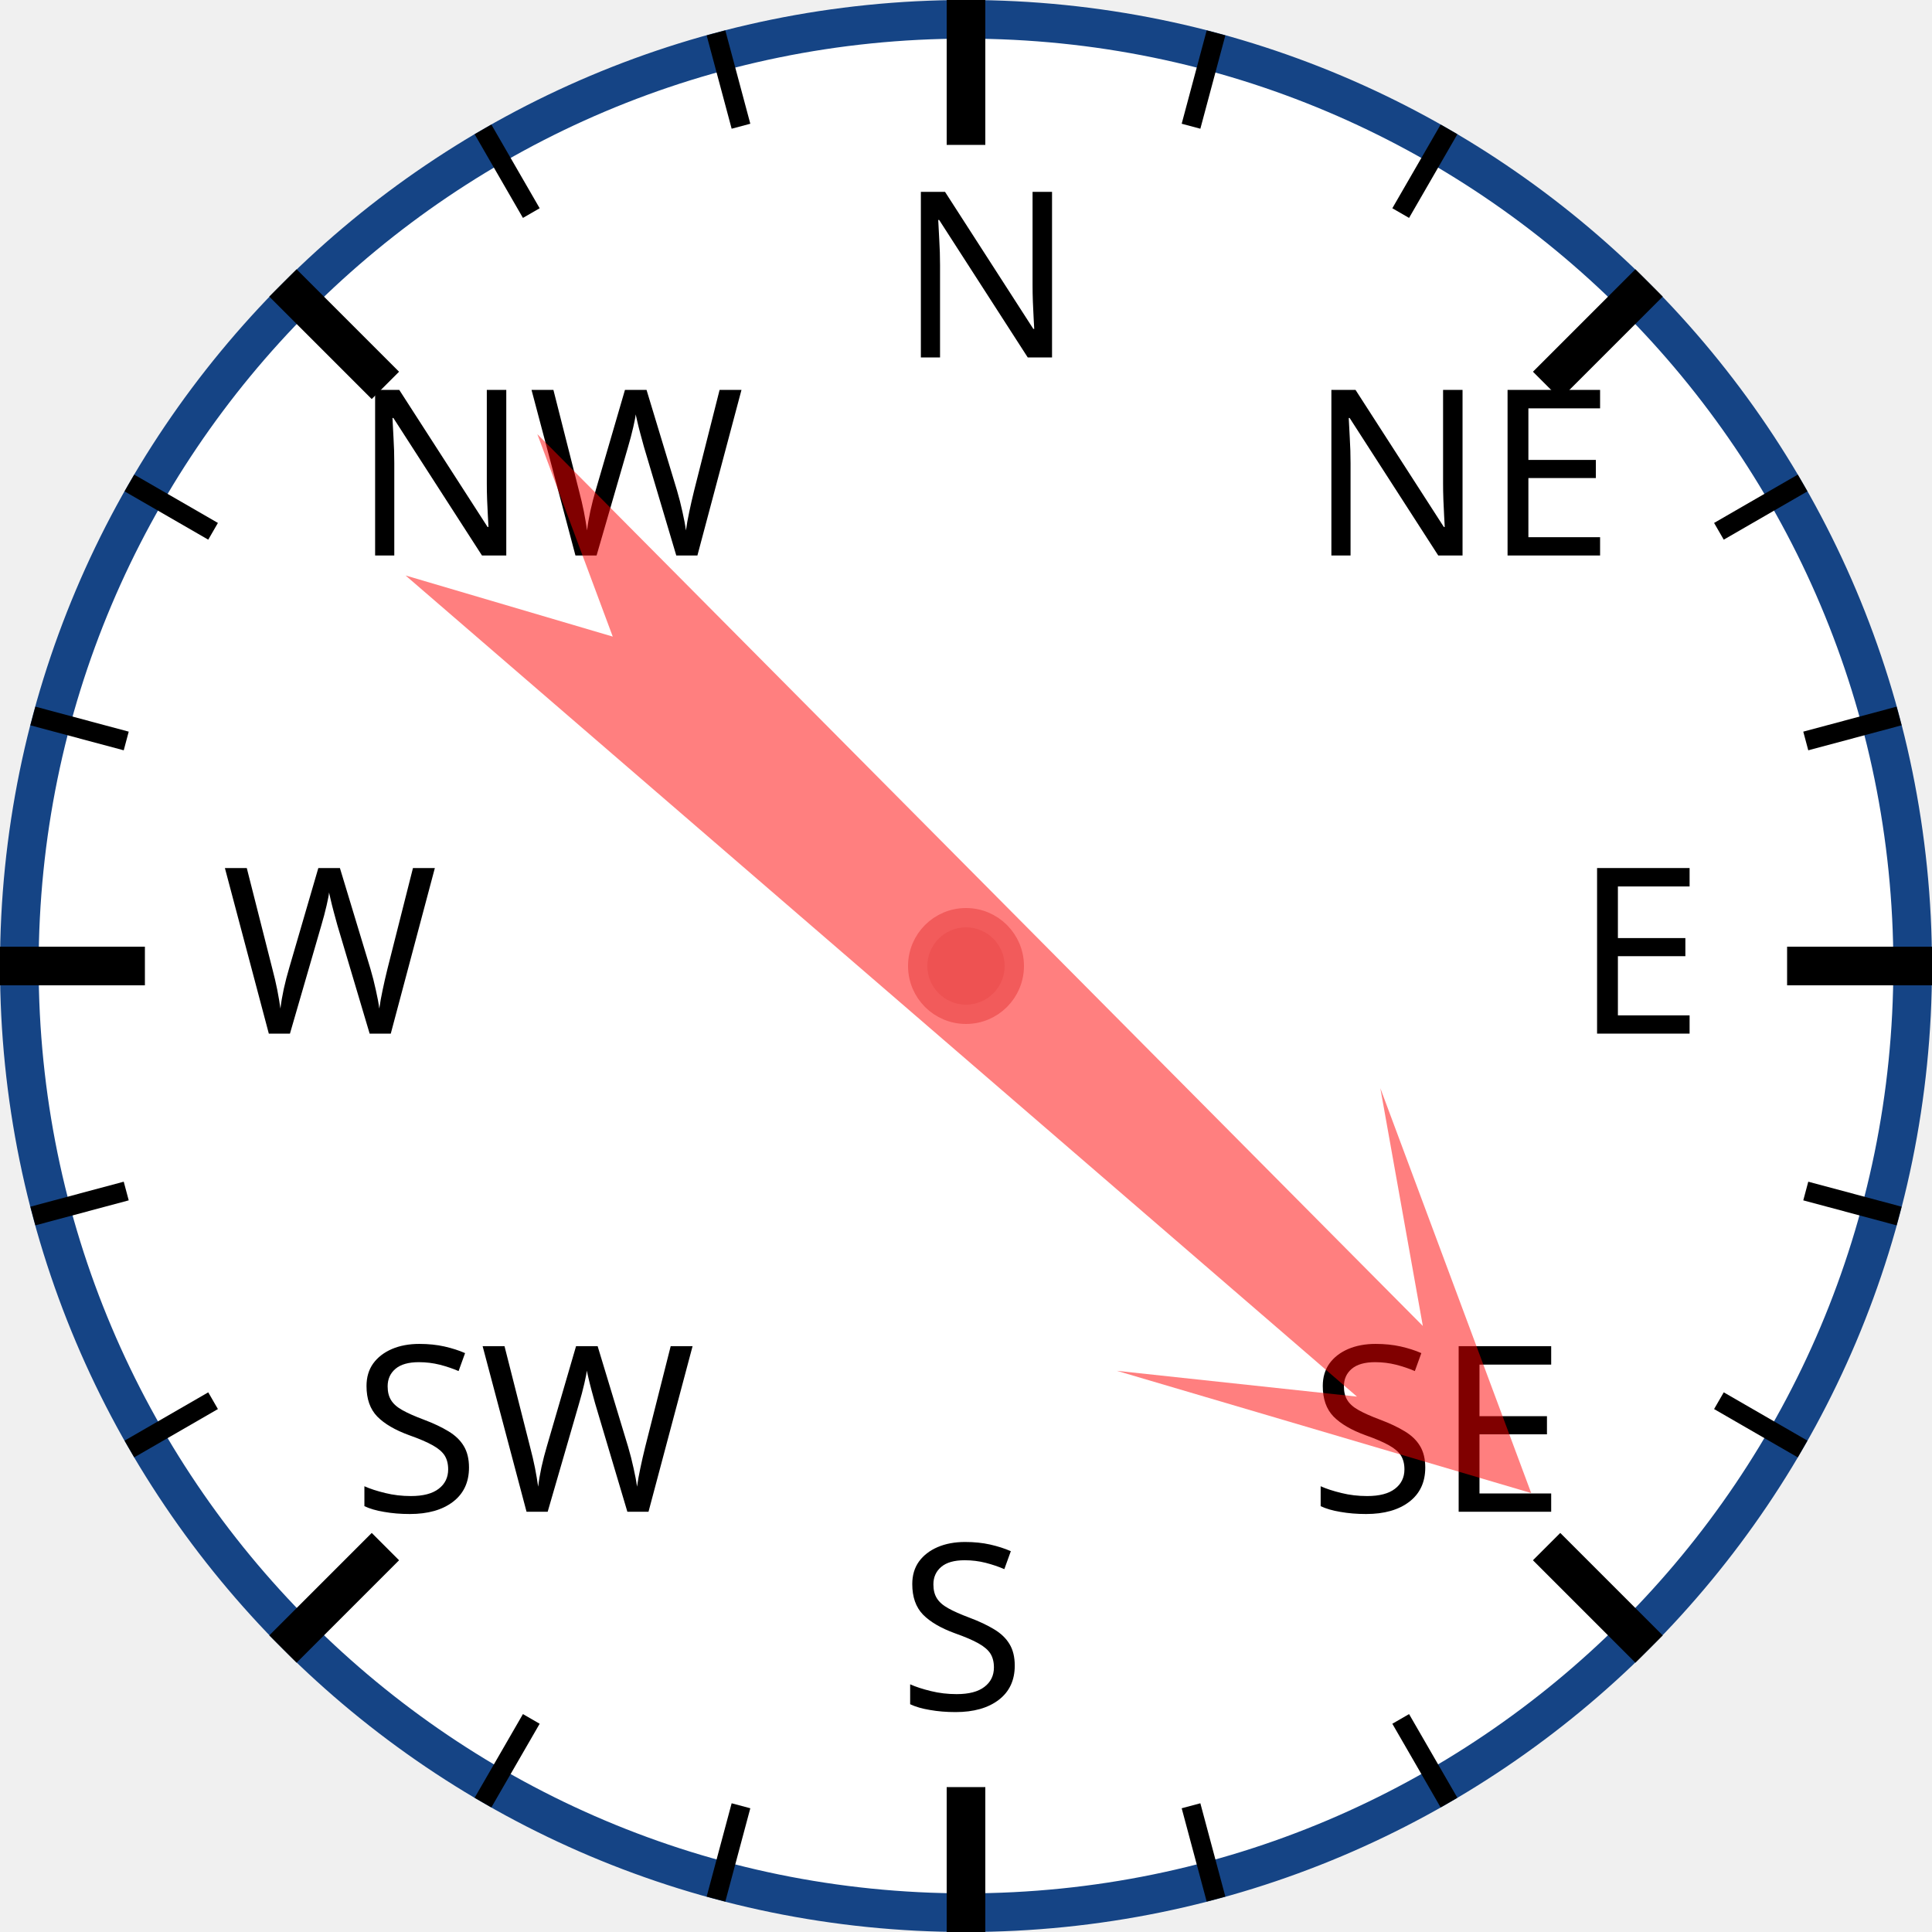
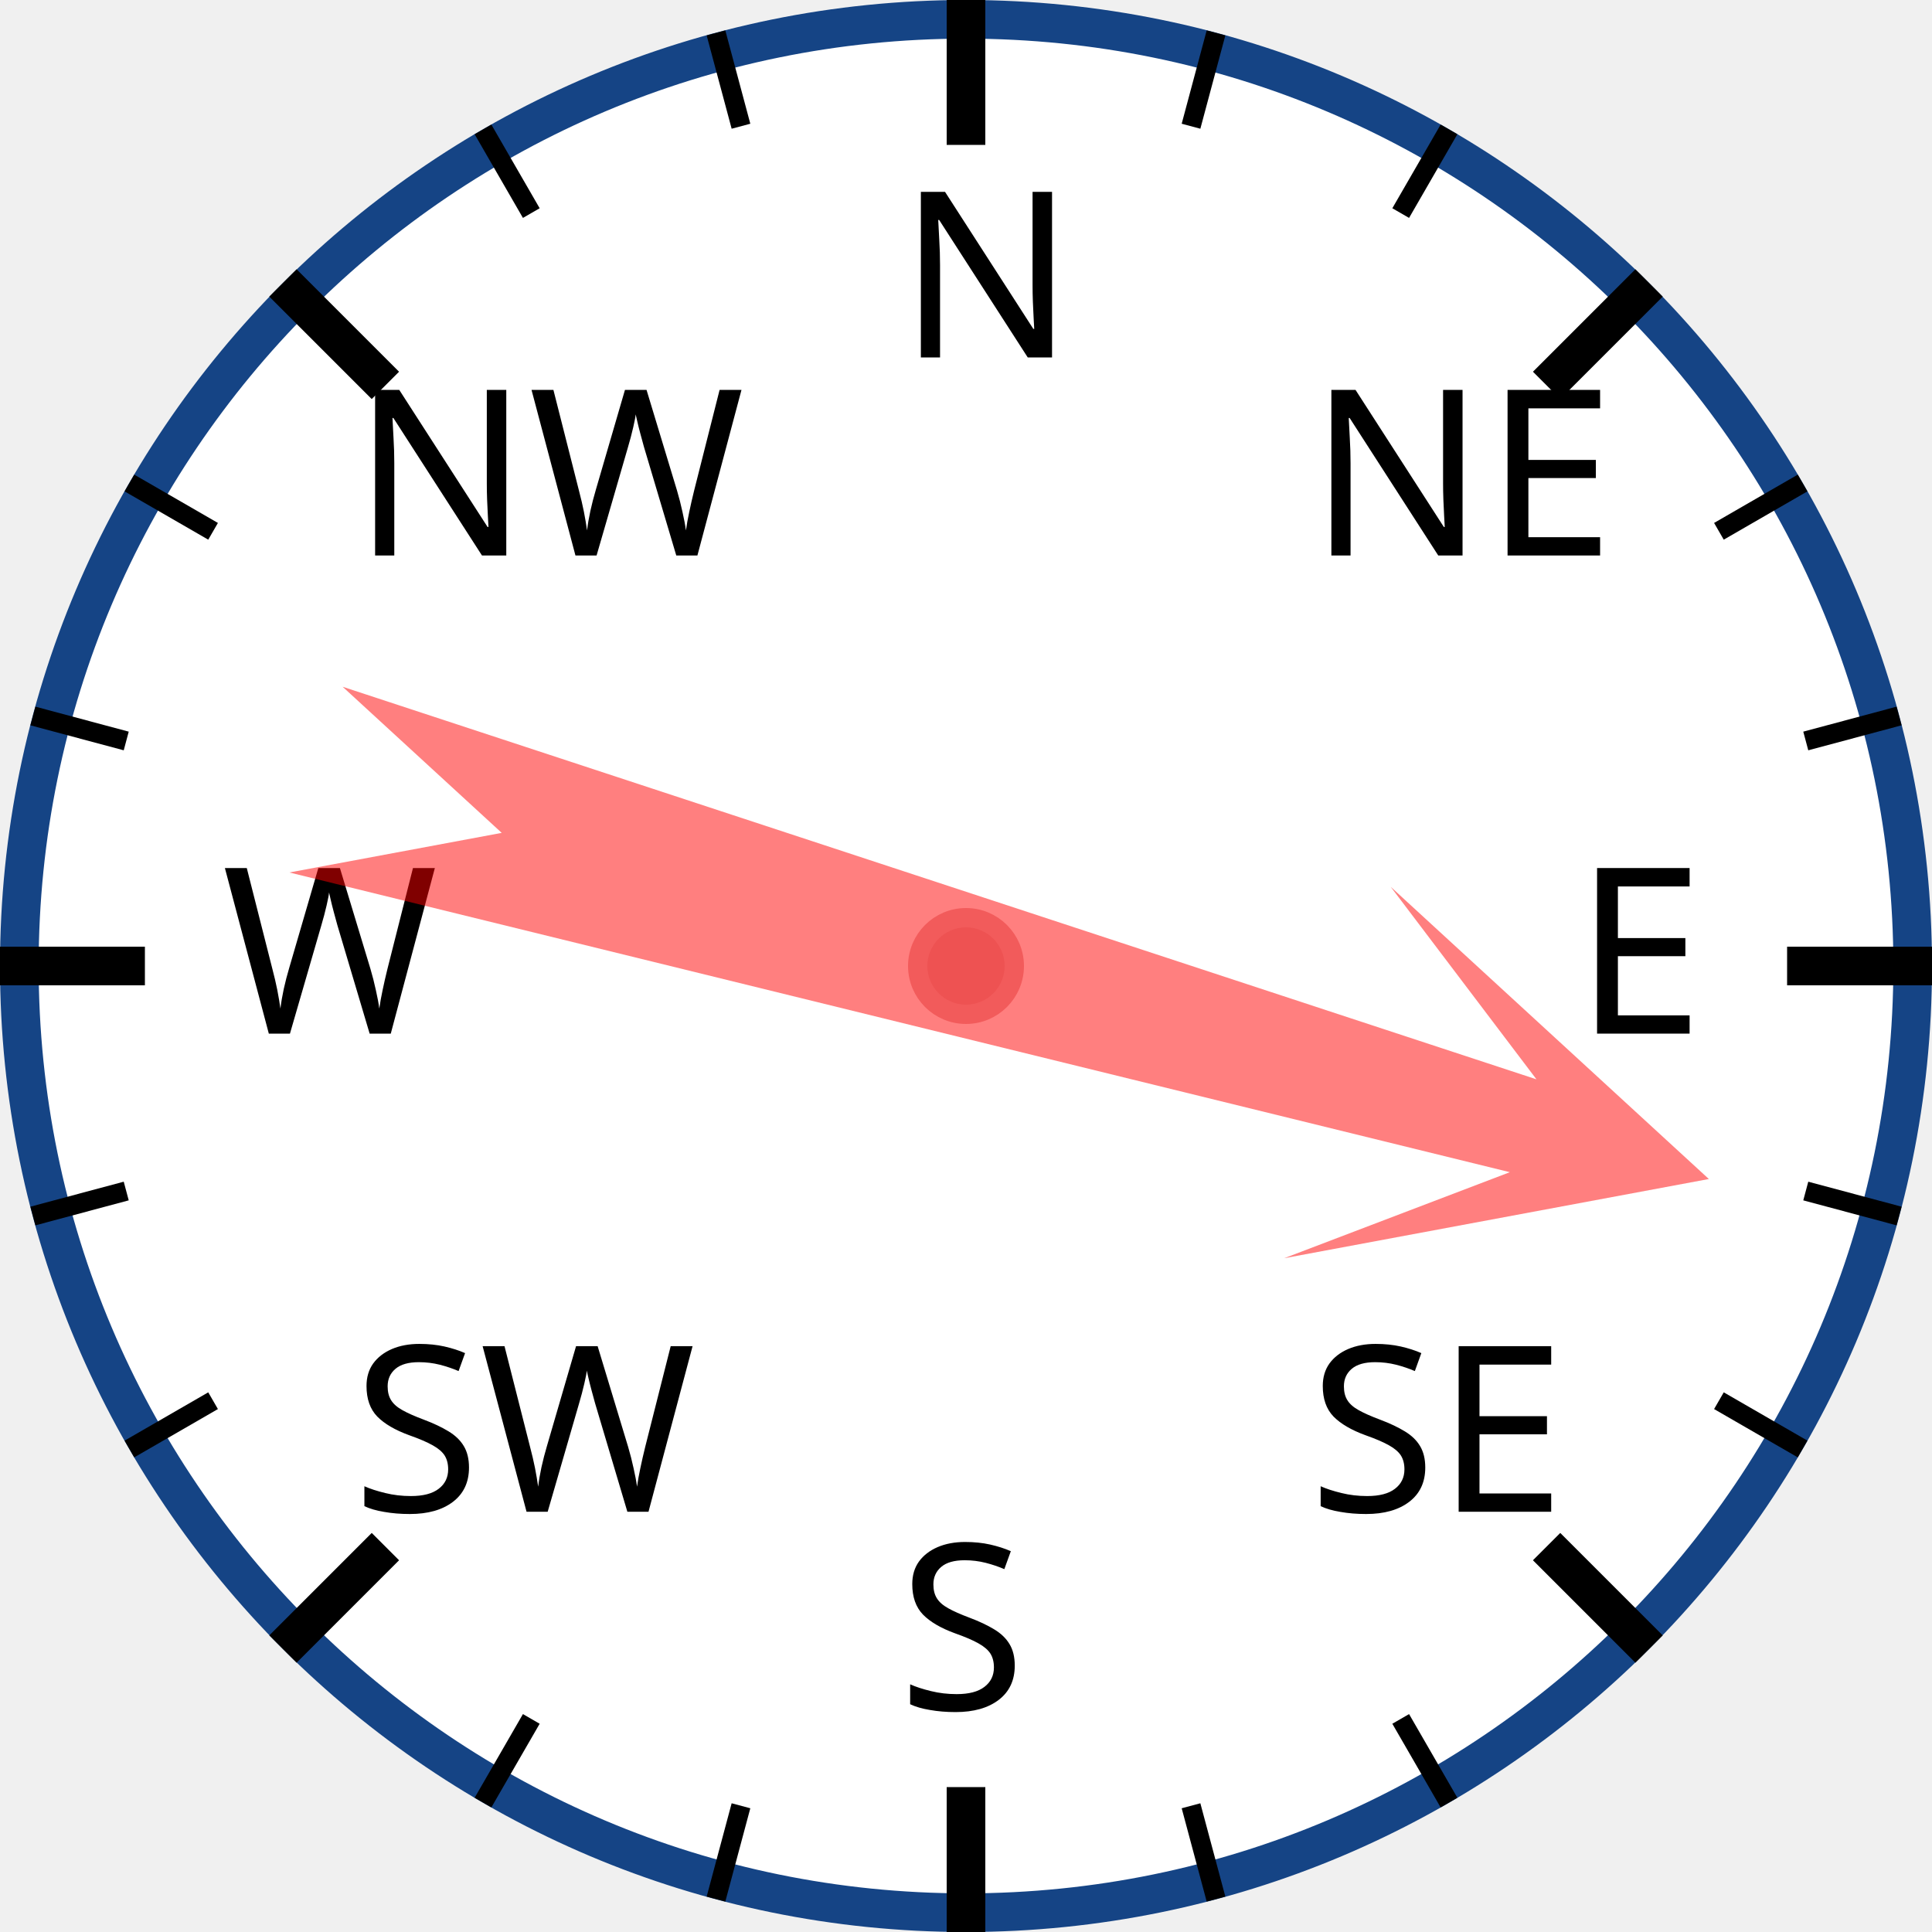
<svg xmlns="http://www.w3.org/2000/svg" width="120px" height="120px" viewBox="0 0 200 200">
  <circle cx="100" cy="100" r="98" style="fill: white; stroke: #154485; stroke-width: 4;" />
  <text x="93.0" y="37.0" style="font-family: sans-serif; font-size: 18pt;">N</text>
  <line x1="100.0" y1="0.0" x2="100.0" y2="15.0" style="stroke: black; stroke-width: 4;" />
  <line x1="74.118" y1="3.407" x2="76.706" y2="13.067" style="stroke: black; stroke-width: 2;" />
  <line x1="50" y1="13.397" x2="55" y2="22.058" style="stroke: black; stroke-width: 2;" />
  <text x="36.503" y="57.503" style="font-family: sans-serif; font-size: 18pt;">NW</text>
  <line x1="29.289" y1="29.289" x2="39.896" y2="39.896" style="stroke: black; stroke-width: 4;" />
  <line x1="13.397" y1="50" x2="22.058" y2="55" style="stroke: black; stroke-width: 2;" />
  <line x1="3.407" y1="74.118" x2="13.067" y2="76.706" style="stroke: black; stroke-width: 2;" />
  <text x="23.0" y="107.0" style="font-family: sans-serif; font-size: 18pt;">W</text>
  <line x1="0.0" y1="100.0" x2="15.0" y2="100.0" style="stroke: black; stroke-width: 4;" />
  <line x1="3.407" y1="125.882" x2="13.067" y2="123.294" style="stroke: black; stroke-width: 2;" />
  <line x1="13.397" y1="150" x2="22.058" y2="145" style="stroke: black; stroke-width: 2;" />
  <text x="36.503" y="156.497" style="font-family: sans-serif; font-size: 18pt;">SW</text>
  <line x1="29.289" y1="170.711" x2="39.896" y2="160.104" style="stroke: black; stroke-width: 4;" />
  <line x1="50" y1="186.603" x2="55" y2="177.942" style="stroke: black; stroke-width: 2;" />
  <line x1="74.118" y1="196.593" x2="76.706" y2="186.933" style="stroke: black; stroke-width: 2;" />
  <text x="93" y="177.0" style="font-family: sans-serif; font-size: 18pt;">S</text>
  <line x1="100" y1="200.0" x2="100" y2="185.0" style="stroke: black; stroke-width: 4;" />
  <line x1="125.882" y1="196.593" x2="123.294" y2="186.933" style="stroke: black; stroke-width: 2;" />
  <line x1="150.0" y1="186.603" x2="145.0" y2="177.942" style="stroke: black; stroke-width: 2;" />
  <text x="135.497" y="156.497" style="font-family: sans-serif; font-size: 18pt;">SE</text>
  <line x1="170.711" y1="170.711" x2="160.104" y2="160.104" style="stroke: black; stroke-width: 4;" />
  <line x1="186.603" y1="150" x2="177.942" y2="145" style="stroke: black; stroke-width: 2;" />
  <line x1="196.593" y1="125.882" x2="186.933" y2="123.294" style="stroke: black; stroke-width: 2;" />
  <text x="163.0" y="107" style="font-family: sans-serif; font-size: 18pt;">E</text>
  <line x1="200.0" y1="100" x2="185.0" y2="100" style="stroke: black; stroke-width: 4;" />
  <line x1="196.593" y1="74.118" x2="186.933" y2="76.706" style="stroke: black; stroke-width: 2;" />
  <line x1="186.603" y1="50" x2="177.942" y2="55" style="stroke: black; stroke-width: 2;" />
  <text x="135.497" y="57.503" style="font-family: sans-serif; font-size: 18pt;">NE</text>
  <line x1="170.711" y1="29.289" x2="160.104" y2="39.896" style="stroke: black; stroke-width: 4;" />
  <line x1="150" y1="13.397" x2="145" y2="22.058" style="stroke: black; stroke-width: 2;" />
  <line x1="125.882" y1="3.407" x2="123.294" y2="13.067" style="stroke: black; stroke-width: 2;" />
-   <polygon points="100 20 120 60 105 40 110 170 100 150 90 170 95 40 80 60" style="fill: red; fill-opacity: 0.5;" transform="rotate(133,100,100)" />
+   <polygon points="100 20 120 60 105 40 110 170 100 150 90 170 95 40 80 60" style="fill: red; fill-opacity: 0.5;" transform="rotate(106,100,100)" />
  <circle cx="100" cy="100" r="5" style="fill: #EE5252; stroke: #F25B5B; stroke-width: 2;" />
</svg>
